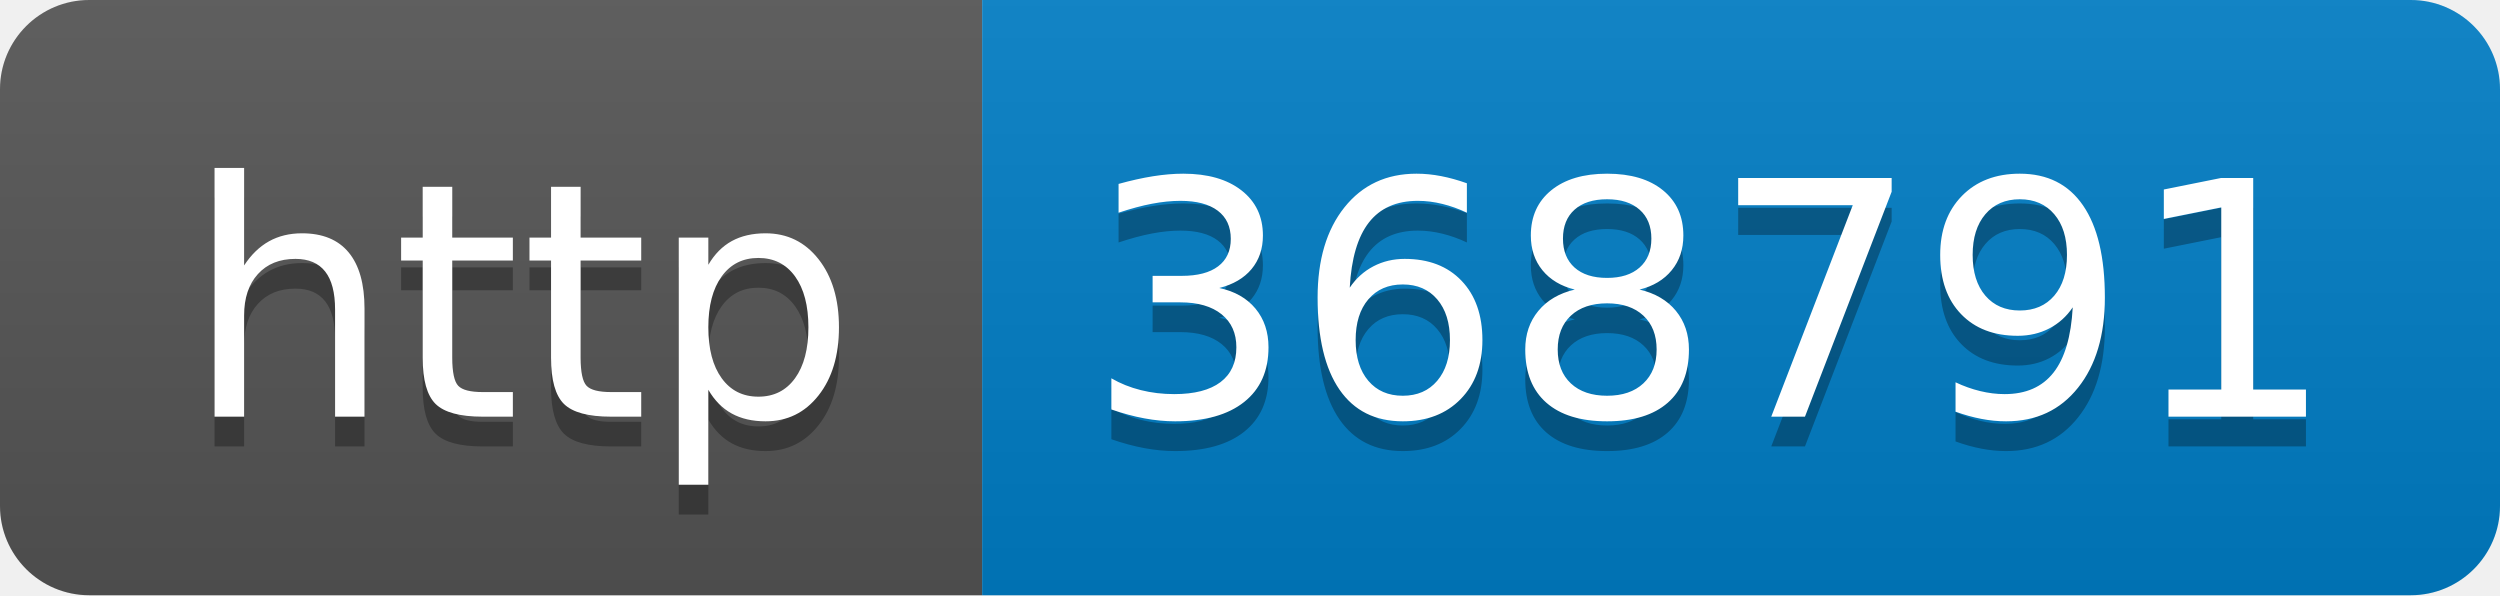
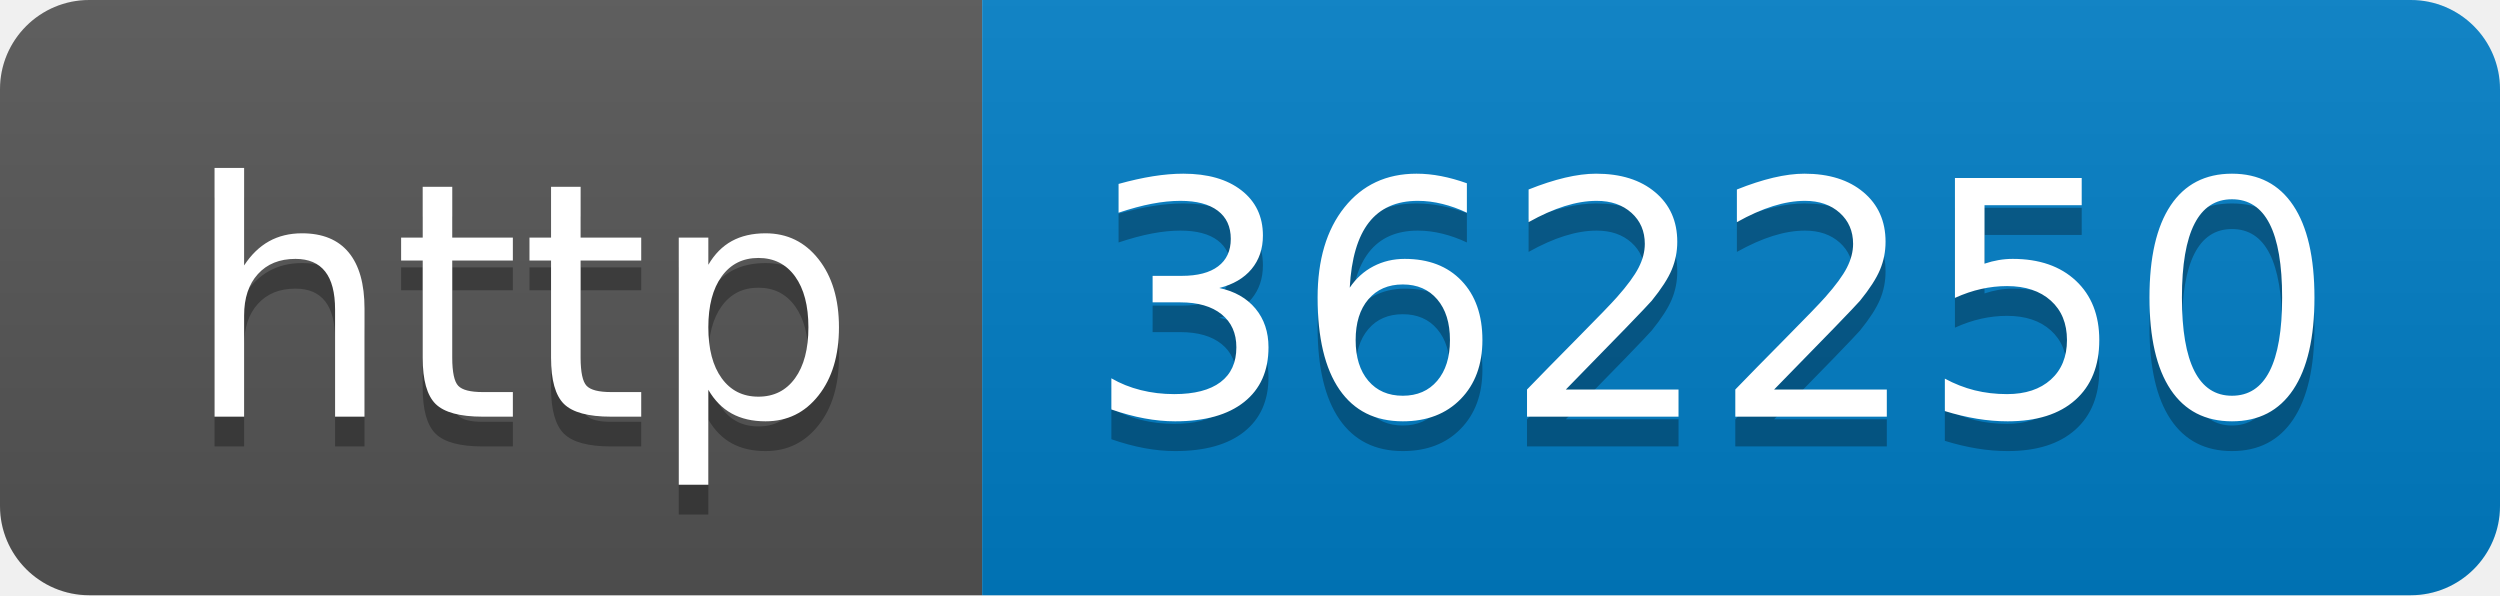
- <svg xmlns="http://www.w3.org/2000/svg" width="84" height="20" role="img" aria-label="http: 368791">
+ <svg xmlns="http://www.w3.org/2000/svg" width="84" height="20" role="img" aria-label="http: 362250">
  <linearGradient id="s" x2="0" y2="100%">
    <stop offset="0" stop-color="#bbb" stop-opacity=".1" />
    <stop offset="1" stop-opacity=".1" />
  </linearGradient>
  <clipPath id="r">
    <rect width="84" height="20" rx="3" fill="#fff" />
  </clipPath>
  <g clip-path="url(#r)">
    <rect width="33" height="20" fill="#555" />
    <rect x="33" width="51" height="20" fill="#007ec6" />
    <rect width="84" height="20" fill="url(#s)" />
  </g>
  <g fill="#fff" text-anchor="middle" font-family="Verdana,Geneva,DejaVu Sans,sans-serif" text-rendering="geometricPrecision" font-size="110">
    <text aria-hidden="true" x="175" y="150" fill="#010101" fill-opacity=".3" transform="scale(.1)" textLength="230">http</text>
    <text x="175" y="140" transform="scale(.1)" fill="#fff" textLength="230">http</text>
-     <text aria-hidden="true" x="575" y="150" fill="#010101" fill-opacity=".3" transform="scale(.1)" textLength="410">368791</text>
-     <text x="575" y="140" transform="scale(.1)" fill="#fff" textLength="410">368791</text>
+     <text aria-hidden="true" x="575" y="150" fill="#010101" fill-opacity=".3" transform="scale(.1)" textLength="410">362250</text>
+     <text x="575" y="140" transform="scale(.1)" fill="#fff" textLength="410">362250</text>
  </g>
</svg>
